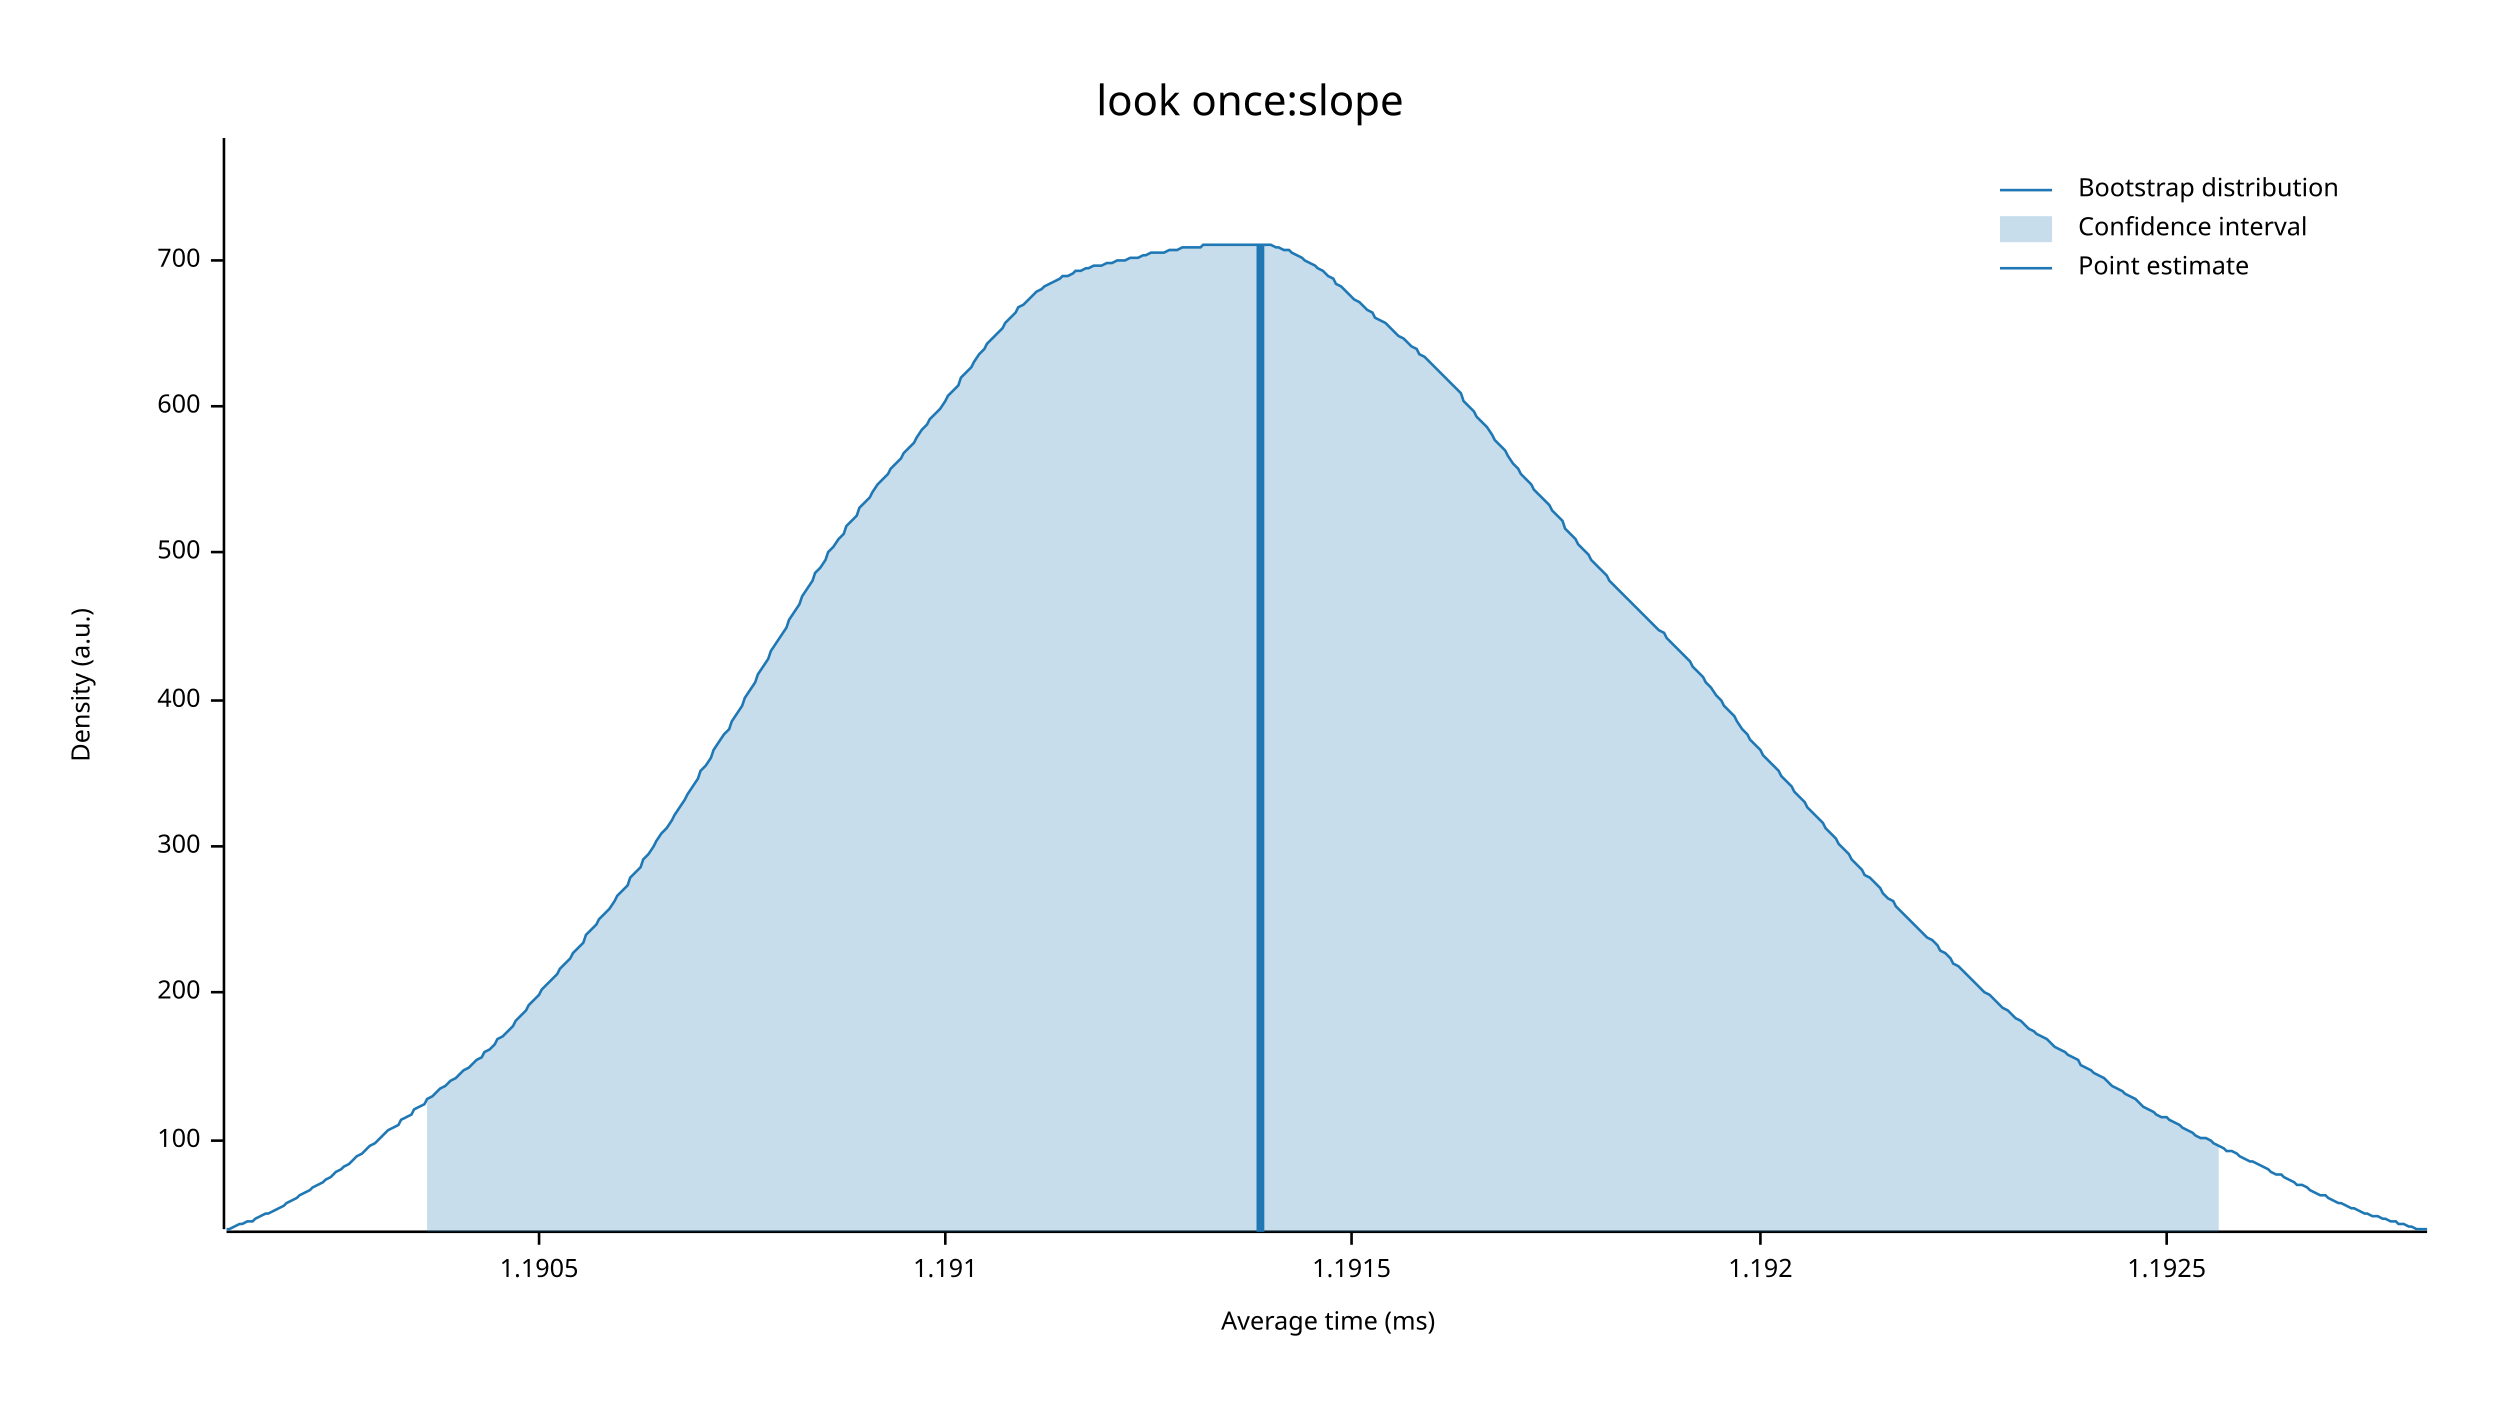
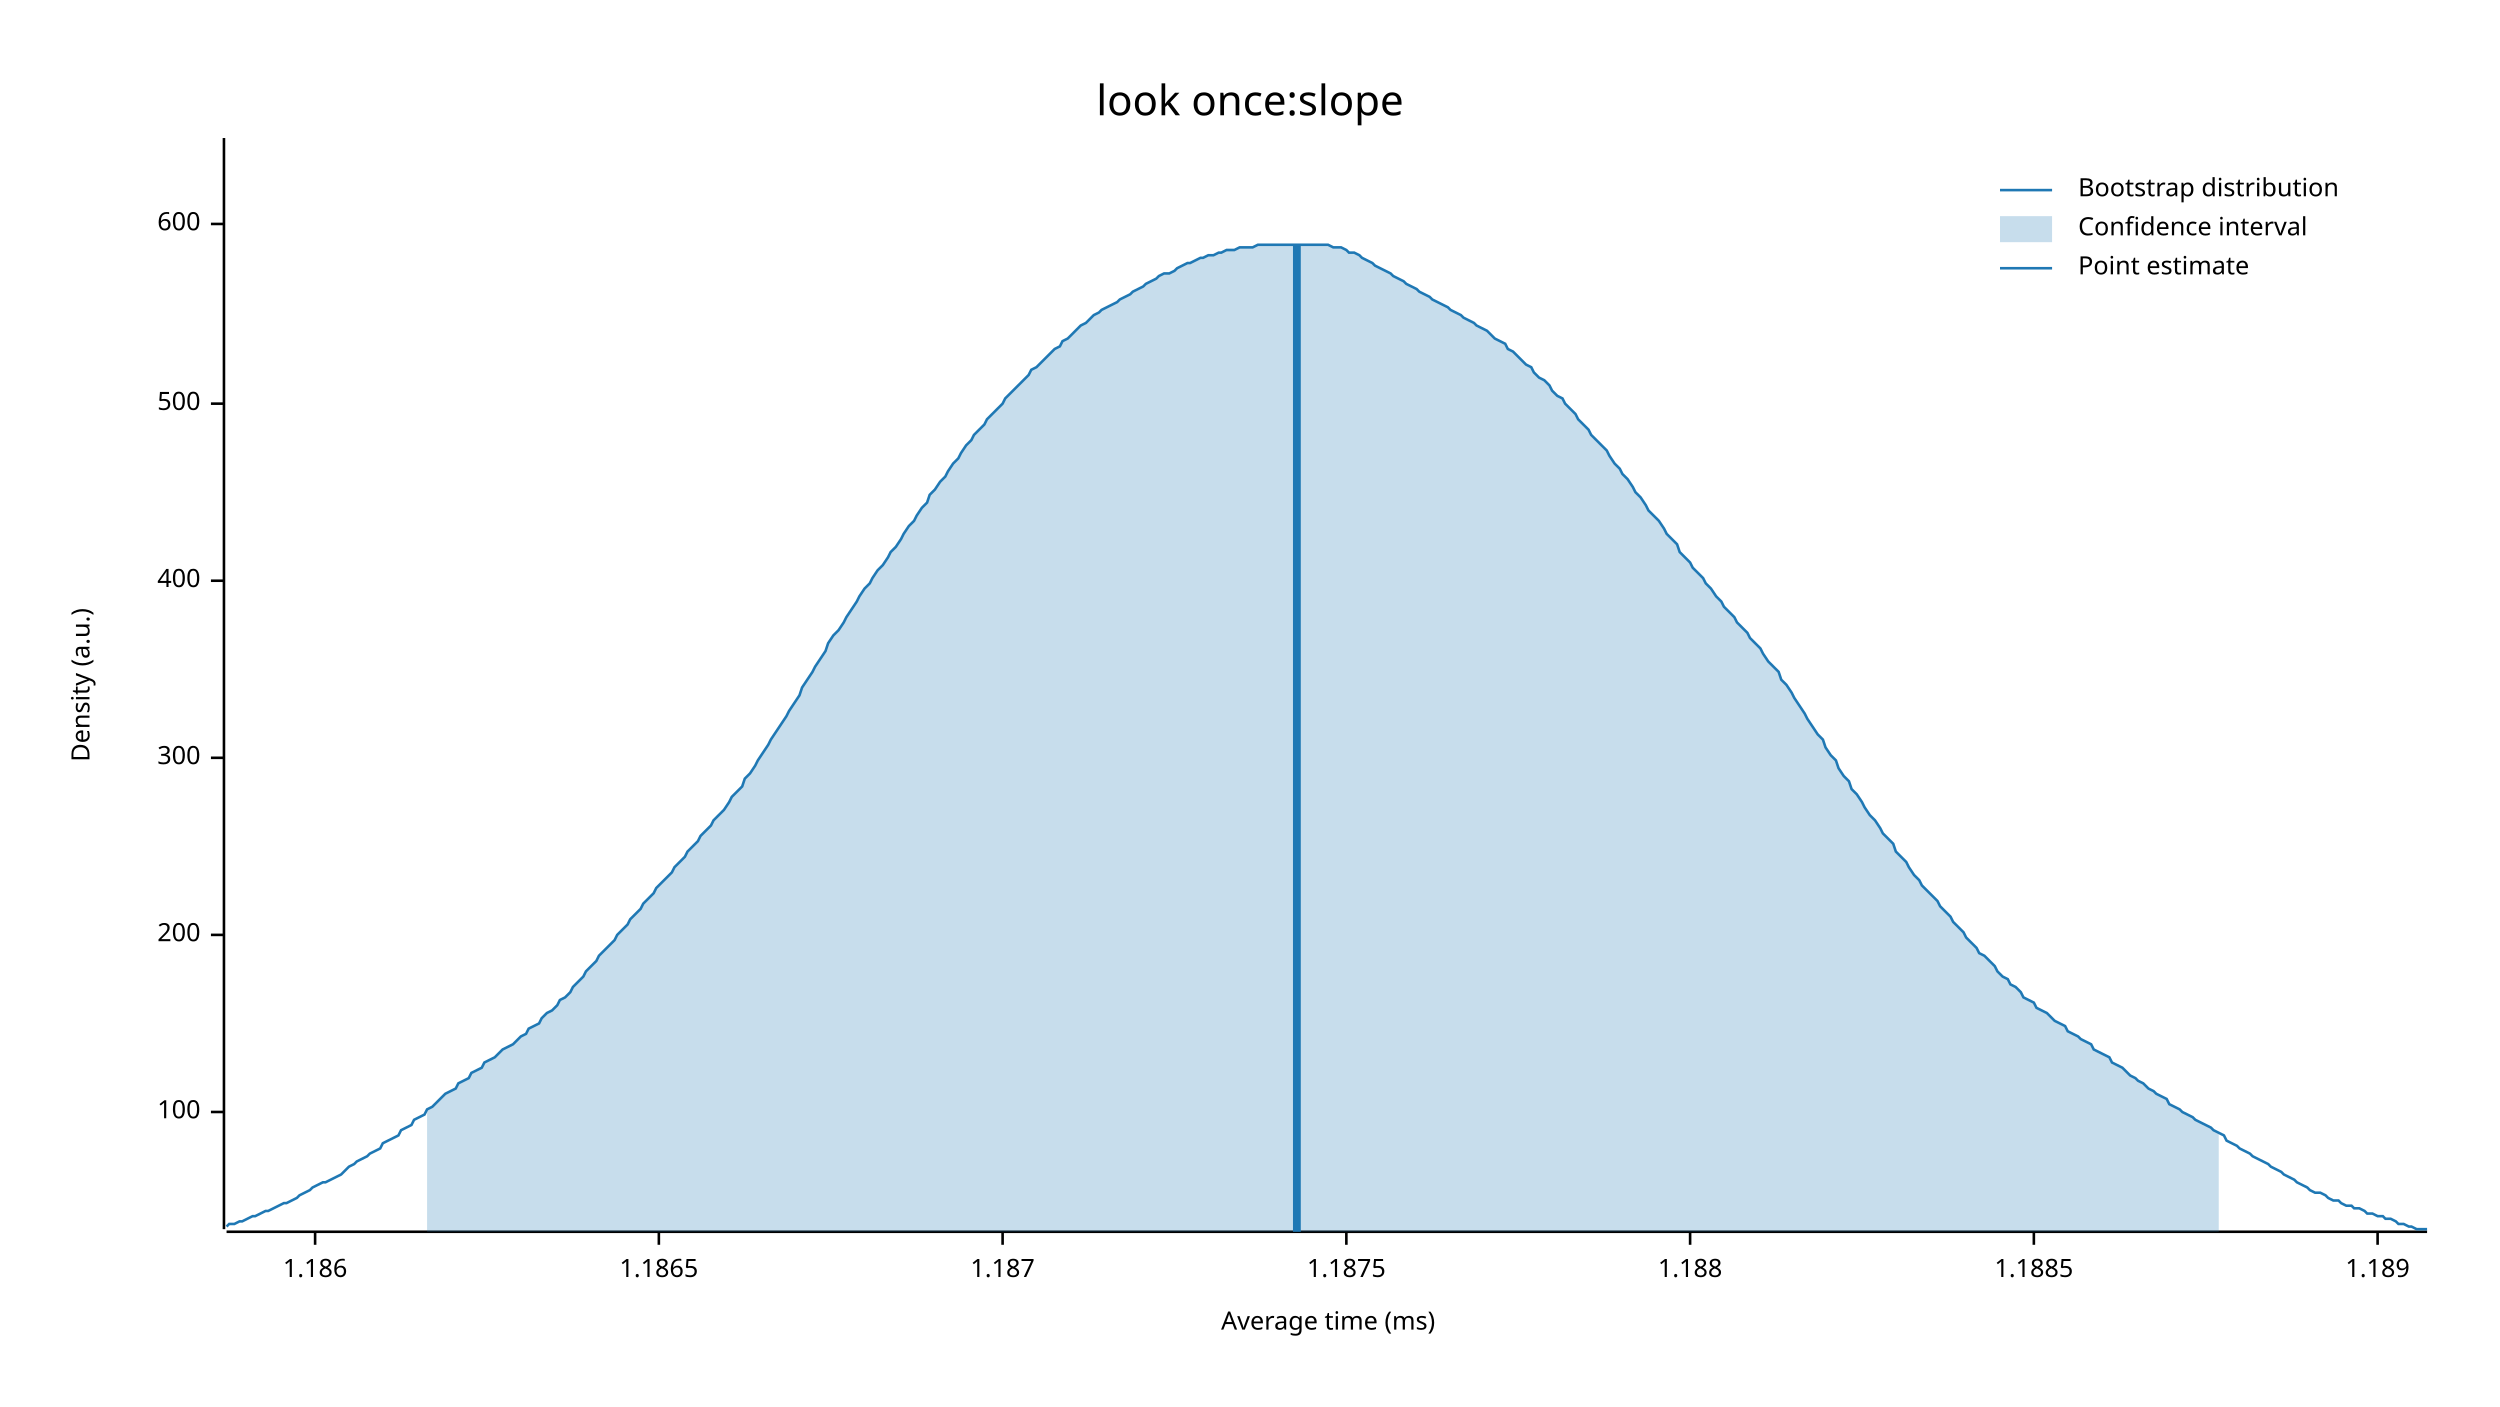
<svg xmlns="http://www.w3.org/2000/svg" width="960" height="540" viewBox="0 0 960 540">
  <text x="480" y="32" dy="0.76em" text-anchor="middle" font-family="sans-serif" font-size="16.129" opacity="1" fill="#000000">
look once:slope
</text>
  <text x="27" y="263" dy="0.76em" text-anchor="middle" font-family="sans-serif" font-size="9.677" opacity="1" fill="#000000" transform="rotate(270, 27, 263)">
Density (a.u.)
</text>
  <text x="510" y="513" dy="-0.5ex" text-anchor="middle" font-family="sans-serif" font-size="9.677" opacity="1" fill="#000000">
Average time (ms)
</text>
  <polyline fill="none" opacity="1" stroke="#000000" stroke-width="1" points="86,53 86,472 " />
-   <text x="77" y="438" dy="0.5ex" text-anchor="end" font-family="sans-serif" font-size="9.677" opacity="1" fill="#000000">
+   <text x="77" y="427" dy="0.5ex" text-anchor="end" font-family="sans-serif" font-size="9.677" opacity="1" fill="#000000">
100
</text>
-   <polyline fill="none" opacity="1" stroke="#000000" stroke-width="1" points="81,438 86,438 " />
-   <text x="77" y="381" dy="0.5ex" text-anchor="end" font-family="sans-serif" font-size="9.677" opacity="1" fill="#000000">
+   <polyline fill="none" opacity="1" stroke="#000000" stroke-width="1" points="81,427 86,427 " />
+   <text x="77" y="359" dy="0.5ex" text-anchor="end" font-family="sans-serif" font-size="9.677" opacity="1" fill="#000000">
200
</text>
-   <polyline fill="none" opacity="1" stroke="#000000" stroke-width="1" points="81,381 86,381 " />
-   <text x="77" y="325" dy="0.5ex" text-anchor="end" font-family="sans-serif" font-size="9.677" opacity="1" fill="#000000">
+   <polyline fill="none" opacity="1" stroke="#000000" stroke-width="1" points="81,359 86,359 " />
+   <text x="77" y="291" dy="0.5ex" text-anchor="end" font-family="sans-serif" font-size="9.677" opacity="1" fill="#000000">
300
</text>
-   <polyline fill="none" opacity="1" stroke="#000000" stroke-width="1" points="81,325 86,325 " />
-   <text x="77" y="269" dy="0.5ex" text-anchor="end" font-family="sans-serif" font-size="9.677" opacity="1" fill="#000000">
+   <polyline fill="none" opacity="1" stroke="#000000" stroke-width="1" points="81,291 86,291 " />
+   <text x="77" y="223" dy="0.5ex" text-anchor="end" font-family="sans-serif" font-size="9.677" opacity="1" fill="#000000">
400
</text>
-   <polyline fill="none" opacity="1" stroke="#000000" stroke-width="1" points="81,269 86,269 " />
-   <text x="77" y="212" dy="0.5ex" text-anchor="end" font-family="sans-serif" font-size="9.677" opacity="1" fill="#000000">
+   <polyline fill="none" opacity="1" stroke="#000000" stroke-width="1" points="81,223 86,223 " />
+   <text x="77" y="155" dy="0.5ex" text-anchor="end" font-family="sans-serif" font-size="9.677" opacity="1" fill="#000000">
500
</text>
-   <polyline fill="none" opacity="1" stroke="#000000" stroke-width="1" points="81,212 86,212 " />
-   <text x="77" y="156" dy="0.5ex" text-anchor="end" font-family="sans-serif" font-size="9.677" opacity="1" fill="#000000">
+   <polyline fill="none" opacity="1" stroke="#000000" stroke-width="1" points="81,155 86,155 " />
+   <text x="77" y="86" dy="0.5ex" text-anchor="end" font-family="sans-serif" font-size="9.677" opacity="1" fill="#000000">
600
</text>
-   <polyline fill="none" opacity="1" stroke="#000000" stroke-width="1" points="81,156 86,156 " />
-   <text x="77" y="100" dy="0.5ex" text-anchor="end" font-family="sans-serif" font-size="9.677" opacity="1" fill="#000000">
- 700
+   <polyline fill="none" opacity="1" stroke="#000000" stroke-width="1" points="81,86 86,86 " />
+   <polyline fill="none" opacity="1" stroke="#000000" stroke-width="1" points="87,473 932,473 " />
+   <text x="121" y="483" dy="0.76em" text-anchor="middle" font-family="sans-serif" font-size="9.677" opacity="1" fill="#000000">
+ 1.186
</text>
-   <polyline fill="none" opacity="1" stroke="#000000" stroke-width="1" points="81,100 86,100 " />
-   <polyline fill="none" opacity="1" stroke="#000000" stroke-width="1" points="87,473 932,473 " />
-   <text x="207" y="483" dy="0.76em" text-anchor="middle" font-family="sans-serif" font-size="9.677" opacity="1" fill="#000000">
- 1.1905
+   <polyline fill="none" opacity="1" stroke="#000000" stroke-width="1" points="121,473 121,478 " />
+   <text x="253" y="483" dy="0.76em" text-anchor="middle" font-family="sans-serif" font-size="9.677" opacity="1" fill="#000000">
+ 1.1865
</text>
-   <polyline fill="none" opacity="1" stroke="#000000" stroke-width="1" points="207,473 207,478 " />
-   <text x="363" y="483" dy="0.76em" text-anchor="middle" font-family="sans-serif" font-size="9.677" opacity="1" fill="#000000">
- 1.191
+   <polyline fill="none" opacity="1" stroke="#000000" stroke-width="1" points="253,473 253,478 " />
+   <text x="385" y="483" dy="0.76em" text-anchor="middle" font-family="sans-serif" font-size="9.677" opacity="1" fill="#000000">
+ 1.187
</text>
-   <polyline fill="none" opacity="1" stroke="#000000" stroke-width="1" points="363,473 363,478 " />
-   <text x="519" y="483" dy="0.76em" text-anchor="middle" font-family="sans-serif" font-size="9.677" opacity="1" fill="#000000">
- 1.1915
+   <polyline fill="none" opacity="1" stroke="#000000" stroke-width="1" points="385,473 385,478 " />
+   <text x="517" y="483" dy="0.76em" text-anchor="middle" font-family="sans-serif" font-size="9.677" opacity="1" fill="#000000">
+ 1.1875
</text>
-   <polyline fill="none" opacity="1" stroke="#000000" stroke-width="1" points="519,473 519,478 " />
-   <text x="676" y="483" dy="0.76em" text-anchor="middle" font-family="sans-serif" font-size="9.677" opacity="1" fill="#000000">
- 1.192
+   <polyline fill="none" opacity="1" stroke="#000000" stroke-width="1" points="517,473 517,478 " />
+   <text x="649" y="483" dy="0.76em" text-anchor="middle" font-family="sans-serif" font-size="9.677" opacity="1" fill="#000000">
+ 1.188
</text>
-   <polyline fill="none" opacity="1" stroke="#000000" stroke-width="1" points="676,473 676,478 " />
-   <text x="832" y="483" dy="0.76em" text-anchor="middle" font-family="sans-serif" font-size="9.677" opacity="1" fill="#000000">
- 1.1925
+   <polyline fill="none" opacity="1" stroke="#000000" stroke-width="1" points="649,473 649,478 " />
+   <text x="781" y="483" dy="0.76em" text-anchor="middle" font-family="sans-serif" font-size="9.677" opacity="1" fill="#000000">
+ 1.1885
</text>
-   <polyline fill="none" opacity="1" stroke="#000000" stroke-width="1" points="832,473 832,478 " />
-   <polyline fill="none" opacity="1" stroke="#1F78B4" stroke-width="1" points="87,472 88,472 90,471 92,470 93,470 95,469 97,469 98,468 100,467 102,466 103,466 105,465 107,464 109,463 110,462 112,461 114,460 115,459 117,458 119,457 120,456 122,455 124,454 125,453 127,452 129,450 131,449 132,448 134,447 136,445 137,444 139,443 141,441 142,440 144,439 146,437 147,436 149,434 151,433 153,432 154,430 156,429 158,428 159,426 161,425 163,424 164,422 166,421 168,419 169,418 171,417 173,415 175,414 176,413 178,411 180,410 181,409 183,407 185,406 186,404 188,403 190,401 191,399 193,398 195,396 197,394 198,392 200,390 202,388 203,386 205,384 207,382 208,380 210,378 212,376 214,374 215,372 217,370 219,368 220,366 222,364 224,362 225,359 227,357 229,355 230,353 232,351 234,349 236,346 237,344 239,342 241,340 242,337 244,335 246,333 247,330 249,328 251,325 252,323 254,320 256,318 258,315 259,313 261,310 263,307 264,305 266,302 268,299 269,296 271,294 273,291 274,288 276,285 278,282 280,280 281,277 283,274 285,271 286,268 288,265 290,262 291,259 293,256 295,253 296,250 298,247 300,244 302,241 303,238 305,235 307,232 308,229 310,226 312,223 313,220 315,218 317,215 318,212 320,210 322,207 324,205 325,202 327,200 329,198 330,195 332,193 334,191 335,189 337,186 339,184 341,182 342,180 344,178 346,176 347,174 349,172 351,170 352,168 354,165 356,163 357,161 359,159 361,157 363,154 364,152 366,150 368,148 369,145 371,143 373,141 374,139 376,136 378,134 379,132 381,130 383,128 385,126 386,124 388,122 390,120 391,118 393,117 395,115 396,114 398,112 400,111 401,110 403,109 405,108 407,107 408,106 410,106 412,105 413,104 415,104 417,103 418,103 420,102 422,102 423,102 425,101 427,101 429,100 430,100 432,100 434,99 435,99 437,99 439,98 440,98 442,97 444,97 445,97 447,97 449,96 451,96 452,96 454,95 456,95 457,95 459,95 461,95 462,94 464,94 466,94 468,94 469,94 471,94 473,94 474,94 476,94 478,94 479,94 481,94 483,94 484,94 486,94 488,94 490,95 491,95 493,96 495,96 496,97 498,98 500,99 501,100 503,101 505,102 506,103 508,104 510,106 512,107 513,109 515,110 517,112 518,113 520,115 522,116 523,117 525,119 527,120 528,122 530,123 532,124 534,126 535,127 537,129 539,130 540,131 542,133 544,134 545,136 547,137 549,139 550,140 552,142 554,144 556,146 557,147 559,149 561,151 562,154 564,156 566,158 567,160 569,162 571,164 573,167 574,169 576,171 578,173 579,175 581,178 583,180 584,182 586,184 588,186 589,188 591,190 593,192 595,194 596,196 598,198 600,200 601,203 603,205 605,207 606,209 608,211 610,213 611,215 613,217 615,219 617,221 618,223 620,225 622,227 623,228 625,230 627,232 628,233 630,235 632,237 633,238 635,240 637,242 639,243 640,245 642,247 644,249 645,250 647,252 649,254 650,256 652,258 654,260 655,262 657,264 659,267 661,269 662,271 664,273 666,275 667,277 669,280 671,282 672,284 674,286 676,288 677,290 679,292 681,294 683,296 684,298 686,300 688,302 689,304 691,306 693,308 694,310 696,312 698,314 700,316 701,318 703,320 705,322 706,324 708,326 710,328 711,330 713,332 715,334 716,336 718,337 720,339 722,341 723,343 725,345 727,346 728,348 730,350 732,352 733,353 735,355 737,357 738,358 740,360 742,361 744,363 745,365 747,366 749,368 750,370 752,371 754,373 755,374 757,376 759,378 760,379 762,381 764,382 766,384 767,385 769,387 771,388 772,389 774,391 776,392 777,393 779,395 781,396 782,397 784,398 786,399 788,401 789,402 791,403 793,404 794,405 796,406 798,407 799,409 801,410 803,411 804,412 806,413 808,414 810,416 811,417 813,418 815,419 816,420 818,421 820,422 821,423 823,425 825,426 827,427 828,428 830,429 832,429 833,430 835,431 837,432 838,433 840,434 842,435 843,436 845,437 847,437 849,438 850,439 852,440 854,441 855,442 857,442 859,443 860,444 862,445 864,446 865,446 867,447 869,448 871,449 872,450 874,451 876,451 877,452 879,453 881,454 882,455 884,455 886,456 887,457 889,458 891,459 893,459 894,460 896,461 898,462 899,462 901,463 903,464 904,464 906,465 908,466 909,466 911,467 913,467 915,468 916,468 918,469 920,469 921,470 923,470 925,471 926,471 928,472 930,472 932,472 " />
-   <polygon opacity="0.25" fill="#1F78B4" points="164,422 166,421 168,419 169,418 171,417 173,415 175,414 176,413 178,411 180,410 181,409 183,407 185,406 186,404 188,403 190,401 191,399 193,398 195,396 197,394 198,392 200,390 202,388 203,386 205,384 207,382 208,380 210,378 212,376 214,374 215,372 217,370 219,368 220,366 222,364 224,362 225,359 227,357 229,355 230,353 232,351 234,349 236,346 237,344 239,342 241,340 242,337 244,335 246,333 247,330 249,328 251,325 252,323 254,320 256,318 258,315 259,313 261,310 263,307 264,305 266,302 268,299 269,296 271,294 273,291 274,288 276,285 278,282 280,280 281,277 283,274 285,271 286,268 288,265 290,262 291,259 293,256 295,253 296,250 298,247 300,244 302,241 303,238 305,235 307,232 308,229 310,226 312,223 313,220 315,218 317,215 318,212 320,210 322,207 324,205 325,202 327,200 329,198 330,195 332,193 334,191 335,189 337,186 339,184 341,182 342,180 344,178 346,176 347,174 349,172 351,170 352,168 354,165 356,163 357,161 359,159 361,157 363,154 364,152 366,150 368,148 369,145 371,143 373,141 374,139 376,136 378,134 379,132 381,130 383,128 385,126 386,124 388,122 390,120 391,118 393,117 395,115 396,114 398,112 400,111 401,110 403,109 405,108 407,107 408,106 410,106 412,105 413,104 415,104 417,103 418,103 420,102 422,102 423,102 425,101 427,101 429,100 430,100 432,100 434,99 435,99 437,99 439,98 440,98 442,97 444,97 445,97 447,97 449,96 451,96 452,96 454,95 456,95 457,95 459,95 461,95 462,94 464,94 466,94 468,94 469,94 471,94 473,94 474,94 476,94 478,94 479,94 481,94 483,94 484,94 486,94 488,94 490,95 491,95 493,96 495,96 496,97 498,98 500,99 501,100 503,101 505,102 506,103 508,104 510,106 512,107 513,109 515,110 517,112 518,113 520,115 522,116 523,117 525,119 527,120 528,122 530,123 532,124 534,126 535,127 537,129 539,130 540,131 542,133 544,134 545,136 547,137 549,139 550,140 552,142 554,144 556,146 557,147 559,149 561,151 562,154 564,156 566,158 567,160 569,162 571,164 573,167 574,169 576,171 578,173 579,175 581,178 583,180 584,182 586,184 588,186 589,188 591,190 593,192 595,194 596,196 598,198 600,200 601,203 603,205 605,207 606,209 608,211 610,213 611,215 613,217 615,219 617,221 618,223 620,225 622,227 623,228 625,230 627,232 628,233 630,235 632,237 633,238 635,240 637,242 639,243 640,245 642,247 644,249 645,250 647,252 649,254 650,256 652,258 654,260 655,262 657,264 659,267 661,269 662,271 664,273 666,275 667,277 669,280 671,282 672,284 674,286 676,288 677,290 679,292 681,294 683,296 684,298 686,300 688,302 689,304 691,306 693,308 694,310 696,312 698,314 700,316 701,318 703,320 705,322 706,324 708,326 710,328 711,330 713,332 715,334 716,336 718,337 720,339 722,341 723,343 725,345 727,346 728,348 730,350 732,352 733,353 735,355 737,357 738,358 740,360 742,361 744,363 745,365 747,366 749,368 750,370 752,371 754,373 755,374 757,376 759,378 760,379 762,381 764,382 766,384 767,385 769,387 771,388 772,389 774,391 776,392 777,393 779,395 781,396 782,397 784,398 786,399 788,401 789,402 791,403 793,404 794,405 796,406 798,407 799,409 801,410 803,411 804,412 806,413 808,414 810,416 811,417 813,418 815,419 816,420 818,421 820,422 821,423 823,425 825,426 827,427 828,428 830,429 832,429 833,430 835,431 837,432 838,433 840,434 842,435 843,436 845,437 847,437 849,438 850,439 852,440 852,473 164,473 " />
-   <polyline fill="none" opacity="1" stroke="#1F78B4" stroke-width="3" points="484,473 484,94 " />
+   <polyline fill="none" opacity="1" stroke="#000000" stroke-width="1" points="781,473 781,478 " />
+   <text x="913" y="483" dy="0.76em" text-anchor="middle" font-family="sans-serif" font-size="9.677" opacity="1" fill="#000000">
+ 1.189
+ </text>
+   <polyline fill="none" opacity="1" stroke="#000000" stroke-width="1" points="913,473 913,478 " />
+   <polyline fill="none" opacity="1" stroke="#1F78B4" stroke-width="1" points="87,471 88,470 90,470 92,469 93,469 95,468 97,467 98,467 100,466 102,465 103,465 105,464 107,463 109,462 110,462 112,461 114,460 115,459 117,458 119,457 120,456 122,455 124,454 125,454 127,453 129,452 131,451 132,450 134,448 136,447 137,446 139,445 141,444 142,443 144,442 146,441 147,439 149,438 151,437 153,436 154,434 156,433 158,432 159,430 161,429 163,428 164,426 166,425 168,423 169,422 171,420 173,419 175,418 176,416 178,415 180,414 181,412 183,411 185,410 186,408 188,407 190,406 191,405 193,403 195,402 197,401 198,400 200,398 202,397 203,395 205,394 207,393 208,391 210,389 212,388 214,386 215,384 217,383 219,381 220,379 222,377 224,375 225,373 227,371 229,369 230,367 232,365 234,363 236,361 237,359 239,357 241,355 242,353 244,351 246,349 247,347 249,345 251,343 252,341 254,339 256,337 258,335 259,333 261,331 263,329 264,327 266,325 268,323 269,321 271,319 273,317 274,315 276,313 278,311 280,308 281,306 283,304 285,302 286,299 288,297 290,294 291,292 293,289 295,286 296,284 298,281 300,278 302,275 303,273 305,270 307,267 308,264 310,261 312,258 313,256 315,253 317,250 318,247 320,244 322,242 324,239 325,237 327,234 329,231 330,229 332,226 334,224 335,222 337,219 339,217 341,214 342,212 344,210 346,207 347,205 349,202 351,200 352,198 354,195 356,193 357,190 359,188 361,185 363,183 364,181 366,178 368,176 369,174 371,171 373,169 374,167 376,165 378,163 379,161 381,159 383,157 385,155 386,153 388,151 390,149 391,148 393,146 395,144 396,142 398,141 400,139 401,138 403,136 405,134 407,133 408,131 410,130 412,128 413,127 415,125 417,124 418,123 420,121 422,120 423,119 425,118 427,117 429,116 430,115 432,114 434,113 435,112 437,111 439,110 440,109 442,108 444,107 445,106 447,105 449,105 451,104 452,103 454,102 456,101 457,101 459,100 461,99 462,99 464,98 466,98 468,97 469,97 471,96 473,96 474,96 476,95 478,95 479,95 481,95 483,94 484,94 486,94 488,94 490,94 491,94 493,94 495,94 496,94 498,94 500,94 501,94 503,94 505,94 506,94 508,94 510,94 512,95 513,95 515,95 517,96 518,97 520,97 522,98 523,99 525,100 527,101 528,102 530,103 532,104 534,105 535,106 537,107 539,108 540,109 542,110 544,111 545,112 547,113 549,114 550,115 552,116 554,117 556,118 557,119 559,120 561,121 562,122 564,123 566,124 567,125 569,126 571,127 573,129 574,130 576,131 578,132 579,134 581,135 583,137 584,138 586,140 588,141 589,143 591,145 593,146 595,148 596,150 598,152 600,153 601,155 603,157 605,159 606,161 608,163 610,165 611,167 613,169 615,171 617,173 618,175 620,178 622,180 623,182 625,184 627,187 628,189 630,191 632,194 633,196 635,198 637,200 639,203 640,205 642,207 644,209 645,212 647,214 649,216 650,218 652,220 654,222 655,224 657,226 659,229 661,231 662,233 664,235 666,237 667,239 669,241 671,243 672,245 674,247 676,249 677,251 679,254 681,256 683,258 684,261 686,263 688,266 689,268 691,271 693,274 694,276 696,279 698,282 700,284 701,287 703,290 705,292 706,295 708,298 710,300 711,303 713,305 715,308 716,310 718,313 720,315 722,318 723,320 725,322 727,324 728,327 730,329 732,331 733,333 735,336 737,338 738,340 740,342 742,344 744,346 745,348 747,350 749,352 750,354 752,356 754,358 755,360 757,362 759,364 760,366 762,367 764,369 766,371 767,373 769,375 771,376 772,378 774,379 776,381 777,383 779,384 781,385 782,387 784,388 786,389 788,391 789,392 791,393 793,394 794,396 796,397 798,398 799,399 801,400 803,401 804,403 806,404 808,405 810,406 811,408 813,409 815,410 816,411 818,413 820,414 821,415 823,416 825,418 827,419 828,420 830,421 832,422 833,424 835,425 837,426 838,427 840,428 842,429 843,430 845,431 847,432 849,433 850,434 852,435 854,436 855,438 857,439 859,440 860,441 862,442 864,443 865,444 867,445 869,446 871,447 872,448 874,449 876,450 877,451 879,452 881,453 882,454 884,455 886,456 887,457 889,458 891,458 893,459 894,460 896,461 898,461 899,462 901,463 903,463 904,464 906,464 908,465 909,466 911,466 913,467 915,467 916,468 918,468 920,469 921,470 923,470 925,471 926,471 928,472 930,472 932,472 " />
+   <polygon opacity="0.25" fill="#1F78B4" points="164,426 166,425 168,423 169,422 171,420 173,419 175,418 176,416 178,415 180,414 181,412 183,411 185,410 186,408 188,407 190,406 191,405 193,403 195,402 197,401 198,400 200,398 202,397 203,395 205,394 207,393 208,391 210,389 212,388 214,386 215,384 217,383 219,381 220,379 222,377 224,375 225,373 227,371 229,369 230,367 232,365 234,363 236,361 237,359 239,357 241,355 242,353 244,351 246,349 247,347 249,345 251,343 252,341 254,339 256,337 258,335 259,333 261,331 263,329 264,327 266,325 268,323 269,321 271,319 273,317 274,315 276,313 278,311 280,308 281,306 283,304 285,302 286,299 288,297 290,294 291,292 293,289 295,286 296,284 298,281 300,278 302,275 303,273 305,270 307,267 308,264 310,261 312,258 313,256 315,253 317,250 318,247 320,244 322,242 324,239 325,237 327,234 329,231 330,229 332,226 334,224 335,222 337,219 339,217 341,214 342,212 344,210 346,207 347,205 349,202 351,200 352,198 354,195 356,193 357,190 359,188 361,185 363,183 364,181 366,178 368,176 369,174 371,171 373,169 374,167 376,165 378,163 379,161 381,159 383,157 385,155 386,153 388,151 390,149 391,148 393,146 395,144 396,142 398,141 400,139 401,138 403,136 405,134 407,133 408,131 410,130 412,128 413,127 415,125 417,124 418,123 420,121 422,120 423,119 425,118 427,117 429,116 430,115 432,114 434,113 435,112 437,111 439,110 440,109 442,108 444,107 445,106 447,105 449,105 451,104 452,103 454,102 456,101 457,101 459,100 461,99 462,99 464,98 466,98 468,97 469,97 471,96 473,96 474,96 476,95 478,95 479,95 481,95 483,94 484,94 486,94 488,94 490,94 491,94 493,94 495,94 496,94 498,94 500,94 501,94 503,94 505,94 506,94 508,94 510,94 512,95 513,95 515,95 517,96 518,97 520,97 522,98 523,99 525,100 527,101 528,102 530,103 532,104 534,105 535,106 537,107 539,108 540,109 542,110 544,111 545,112 547,113 549,114 550,115 552,116 554,117 556,118 557,119 559,120 561,121 562,122 564,123 566,124 567,125 569,126 571,127 573,129 574,130 576,131 578,132 579,134 581,135 583,137 584,138 586,140 588,141 589,143 591,145 593,146 595,148 596,150 598,152 600,153 601,155 603,157 605,159 606,161 608,163 610,165 611,167 613,169 615,171 617,173 618,175 620,178 622,180 623,182 625,184 627,187 628,189 630,191 632,194 633,196 635,198 637,200 639,203 640,205 642,207 644,209 645,212 647,214 649,216 650,218 652,220 654,222 655,224 657,226 659,229 661,231 662,233 664,235 666,237 667,239 669,241 671,243 672,245 674,247 676,249 677,251 679,254 681,256 683,258 684,261 686,263 688,266 689,268 691,271 693,274 694,276 696,279 698,282 700,284 701,287 703,290 705,292 706,295 708,298 710,300 711,303 713,305 715,308 716,310 718,313 720,315 722,318 723,320 725,322 727,324 728,327 730,329 732,331 733,333 735,336 737,338 738,340 740,342 742,344 744,346 745,348 747,350 749,352 750,354 752,356 754,358 755,360 757,362 759,364 760,366 762,367 764,369 766,371 767,373 769,375 771,376 772,378 774,379 776,381 777,383 779,384 781,385 782,387 784,388 786,389 788,391 789,392 791,393 793,394 794,396 796,397 798,398 799,399 801,400 803,401 804,403 806,404 808,405 810,406 811,408 813,409 815,410 816,411 818,413 820,414 821,415 823,416 825,418 827,419 828,420 830,421 832,422 833,424 835,425 837,426 838,427 840,428 842,429 843,430 845,431 847,432 849,433 850,434 852,435 852,473 164,473 " />
+   <polyline fill="none" opacity="1" stroke="#1F78B4" stroke-width="3" points="498,473 498,94 " />
  <text x="798" y="68" dy="0.76em" text-anchor="start" font-family="sans-serif" font-size="9.677" opacity="1" fill="#000000">
Bootstrap distribution
</text>
  <text x="798" y="83" dy="0.76em" text-anchor="start" font-family="sans-serif" font-size="9.677" opacity="1" fill="#000000">
Confidence interval
</text>
  <text x="798" y="98" dy="0.76em" text-anchor="start" font-family="sans-serif" font-size="9.677" opacity="1" fill="#000000">
Point estimate
</text>
  <polyline fill="none" opacity="1" stroke="#1F78B4" stroke-width="1" points="768,73 788,73 " />
  <rect x="768" y="83" width="20" height="10" opacity="0.25" fill="#1F78B4" stroke="none" />
  <polyline fill="none" opacity="1" stroke="#1F78B4" stroke-width="1" points="768,103 788,103 " />
</svg>
